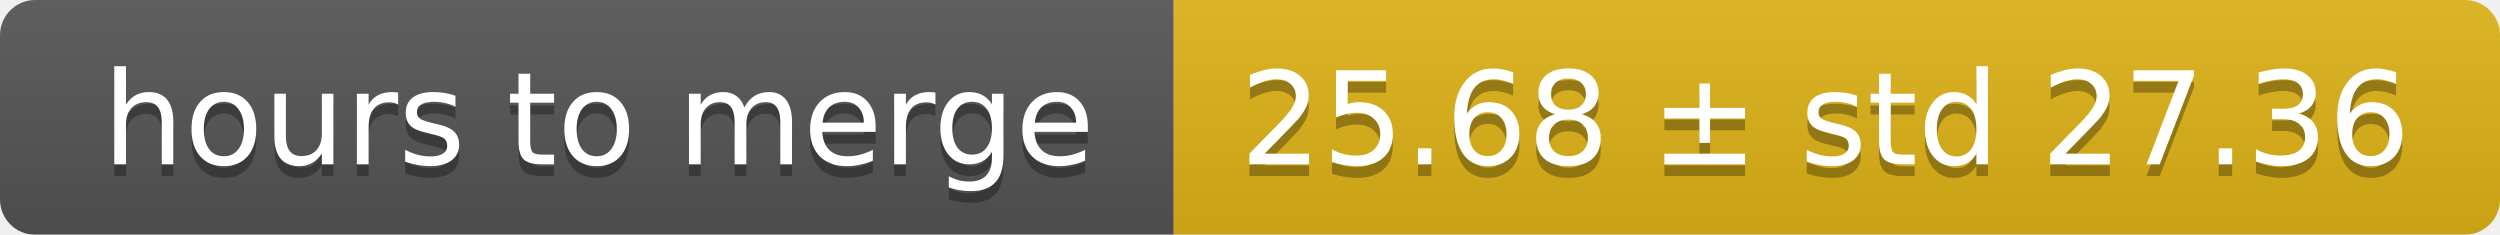
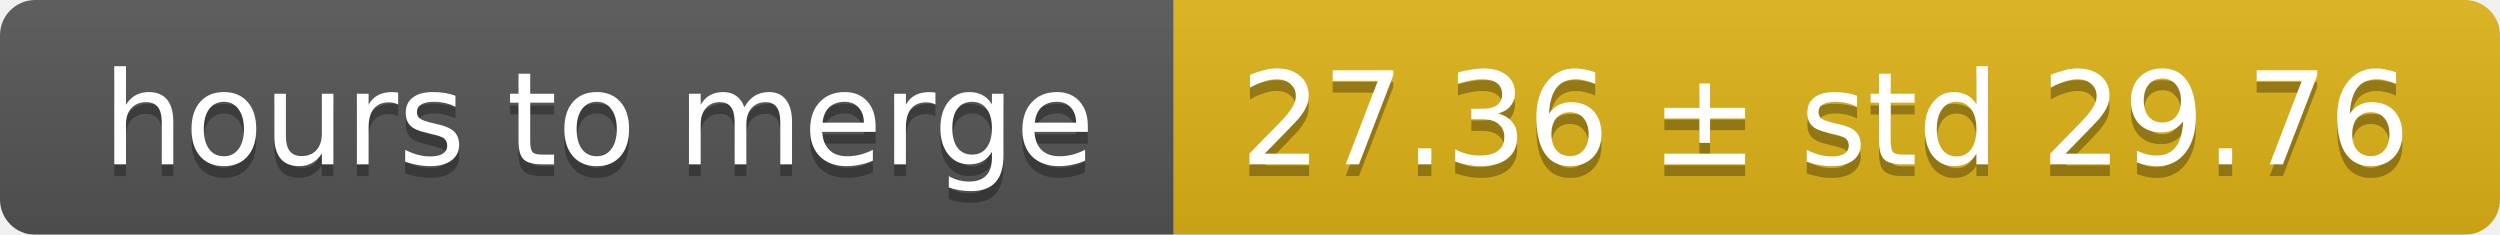
<svg xmlns="http://www.w3.org/2000/svg" width="213" height="20">
  <linearGradient id="smooth" x2="0" y2="100%">
    <stop offset="0" stop-color="#bbb" stop-opacity=".1" />
    <stop offset="1" stop-opacity=".1" />
  </linearGradient>
  <mask id="round">
    <rect width="213" height="20" rx="3" fill="#fff" />
  </mask>
  <g mask="url(#round)">
    <rect width="100" height="20" fill="#555" />
    <rect x="100" width="113" height="20" fill="#dfb317" />
    <rect width="213" height="20" fill="url(#smooth)" />
  </g>
  <g fill="#fff" text-anchor="middle" font-family="DejaVu Sans,Verdana,Geneva,sans-serif" font-size="11">
    <text x="51" y="15" fill="#010101" fill-opacity=".3">hours to merge</text>
    <text x="51" y="14">hours to merge</text>
-     <text x="155.5" y="15" fill="#010101" fill-opacity=".3">25.68 ± std 27.36</text>
-     <text x="155.5" y="14">25.68 ± std 27.36</text>
+     <text x="155.5" y="15" fill="#010101" fill-opacity=".3">27.36 ± std 29.76</text>
+     <text x="155.5" y="14">27.36 ± std 29.76</text>
  </g>
</svg>
